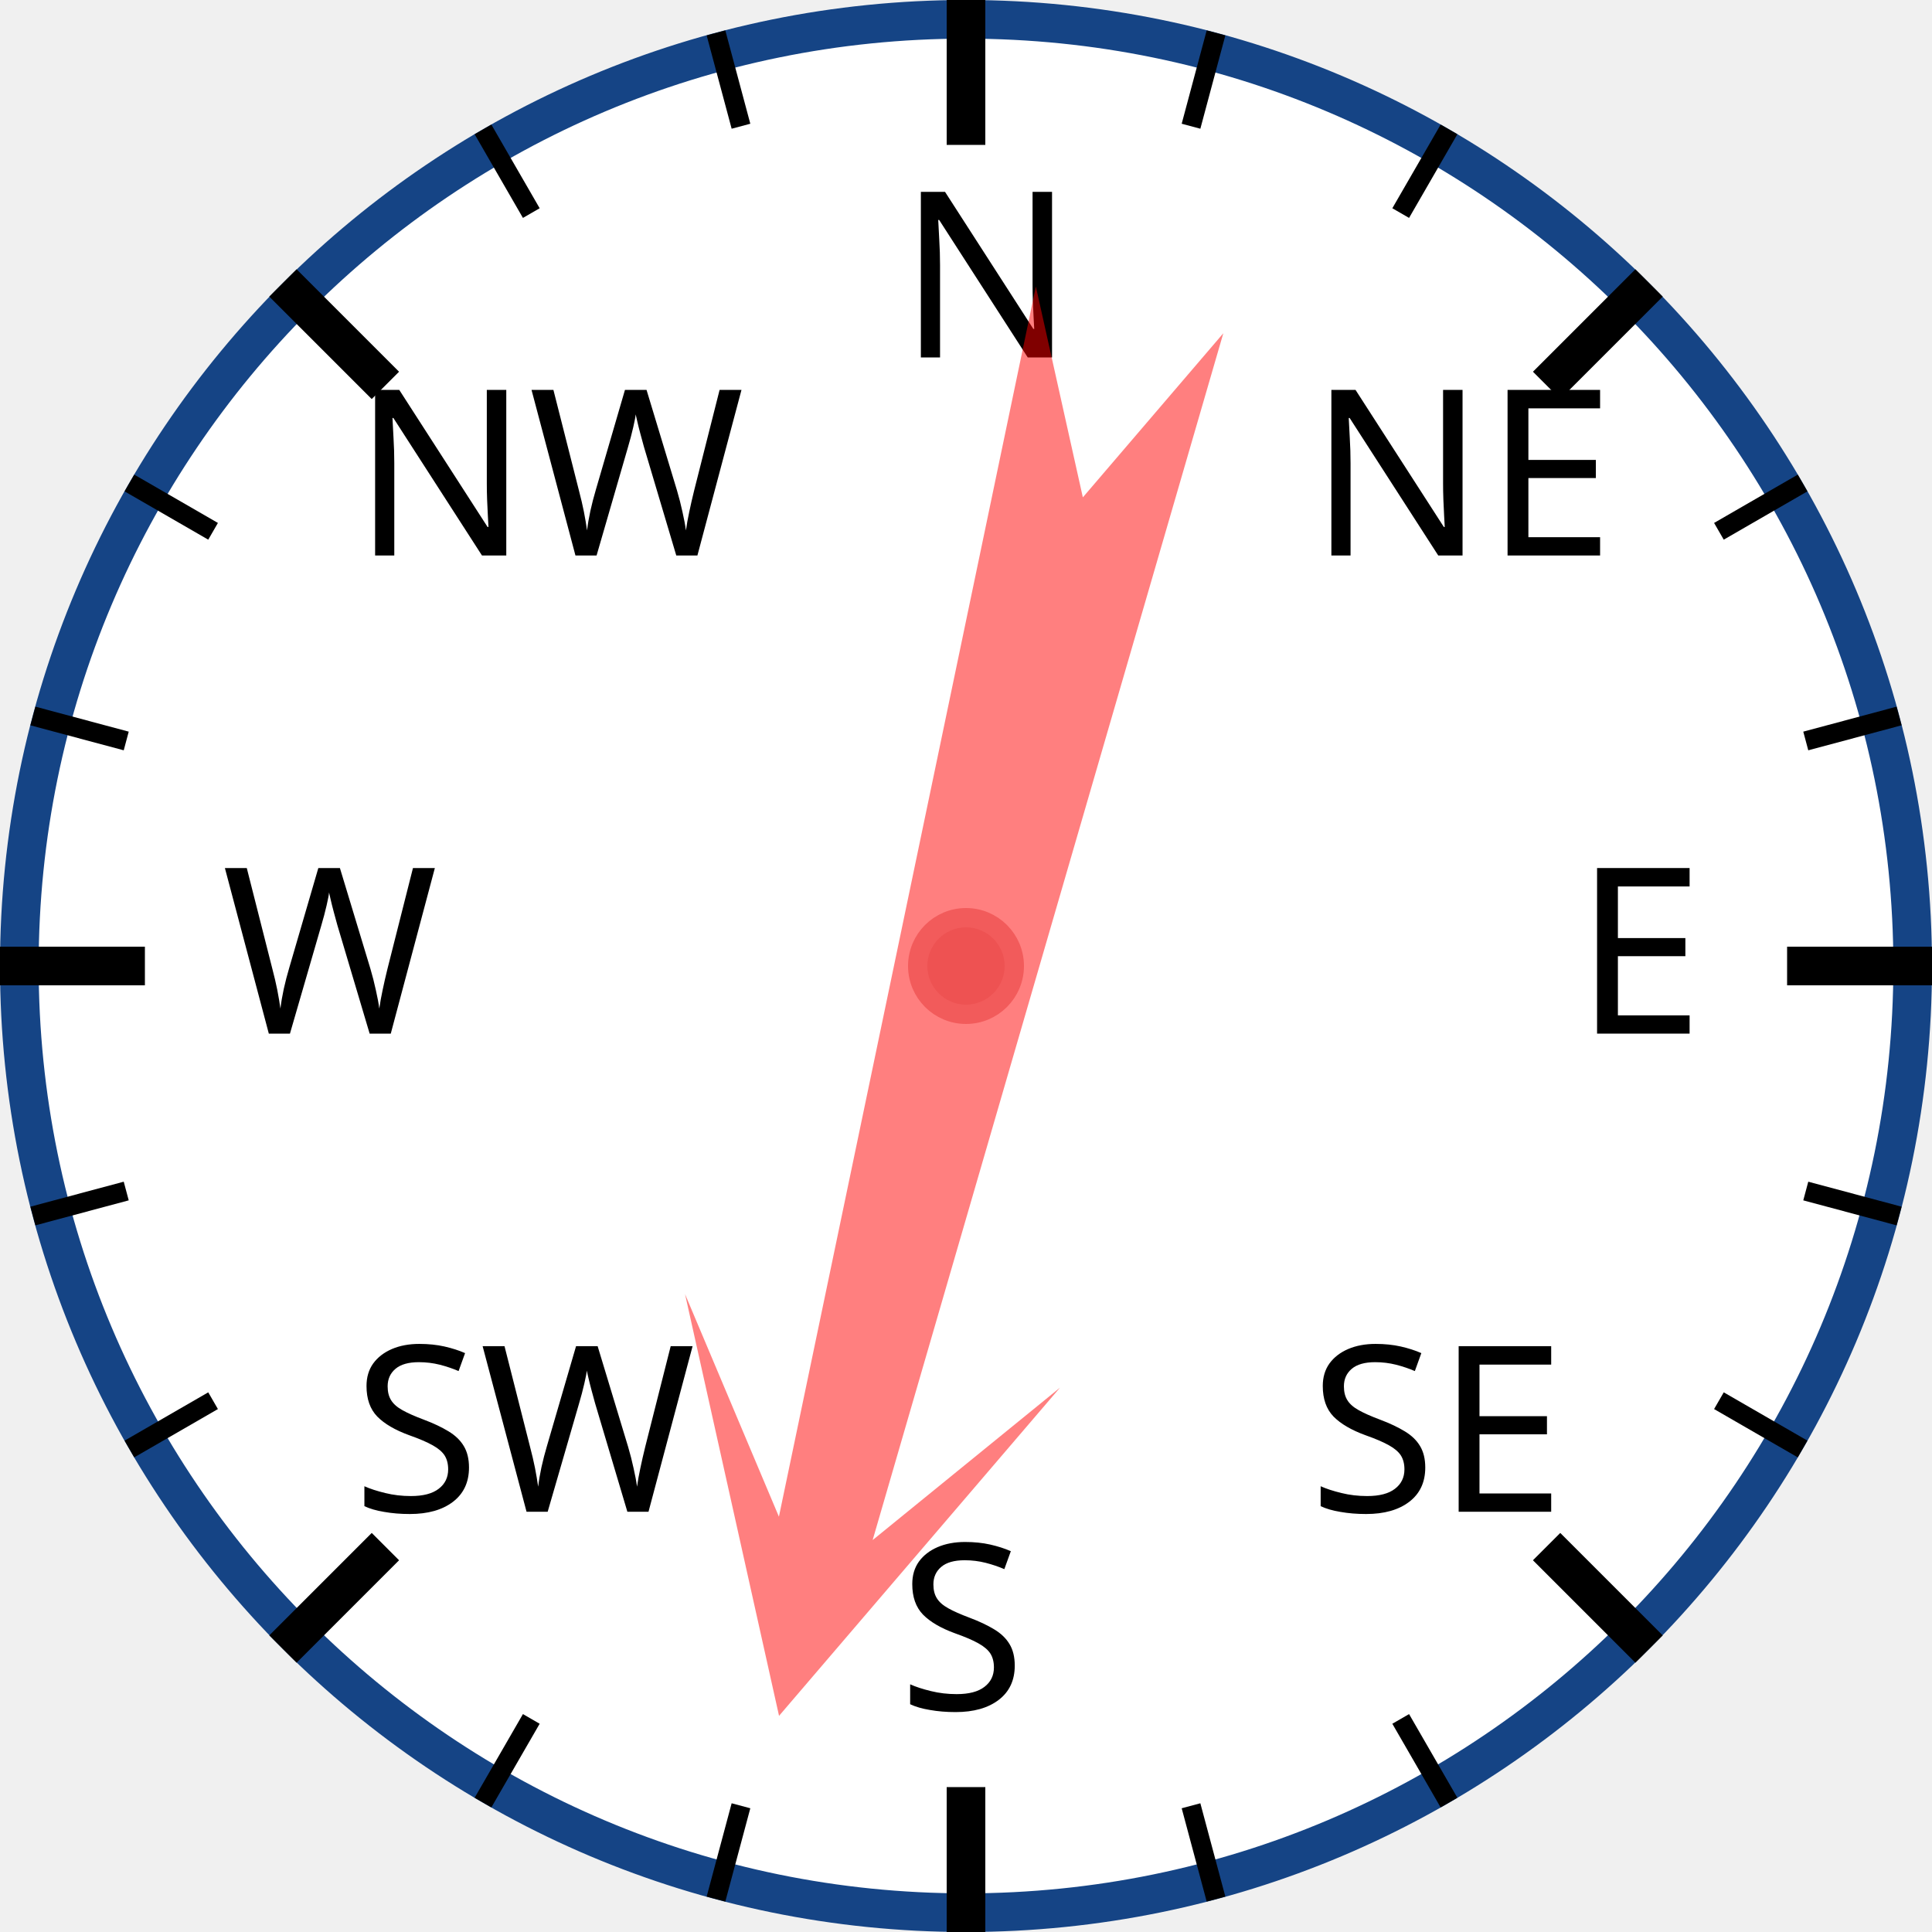
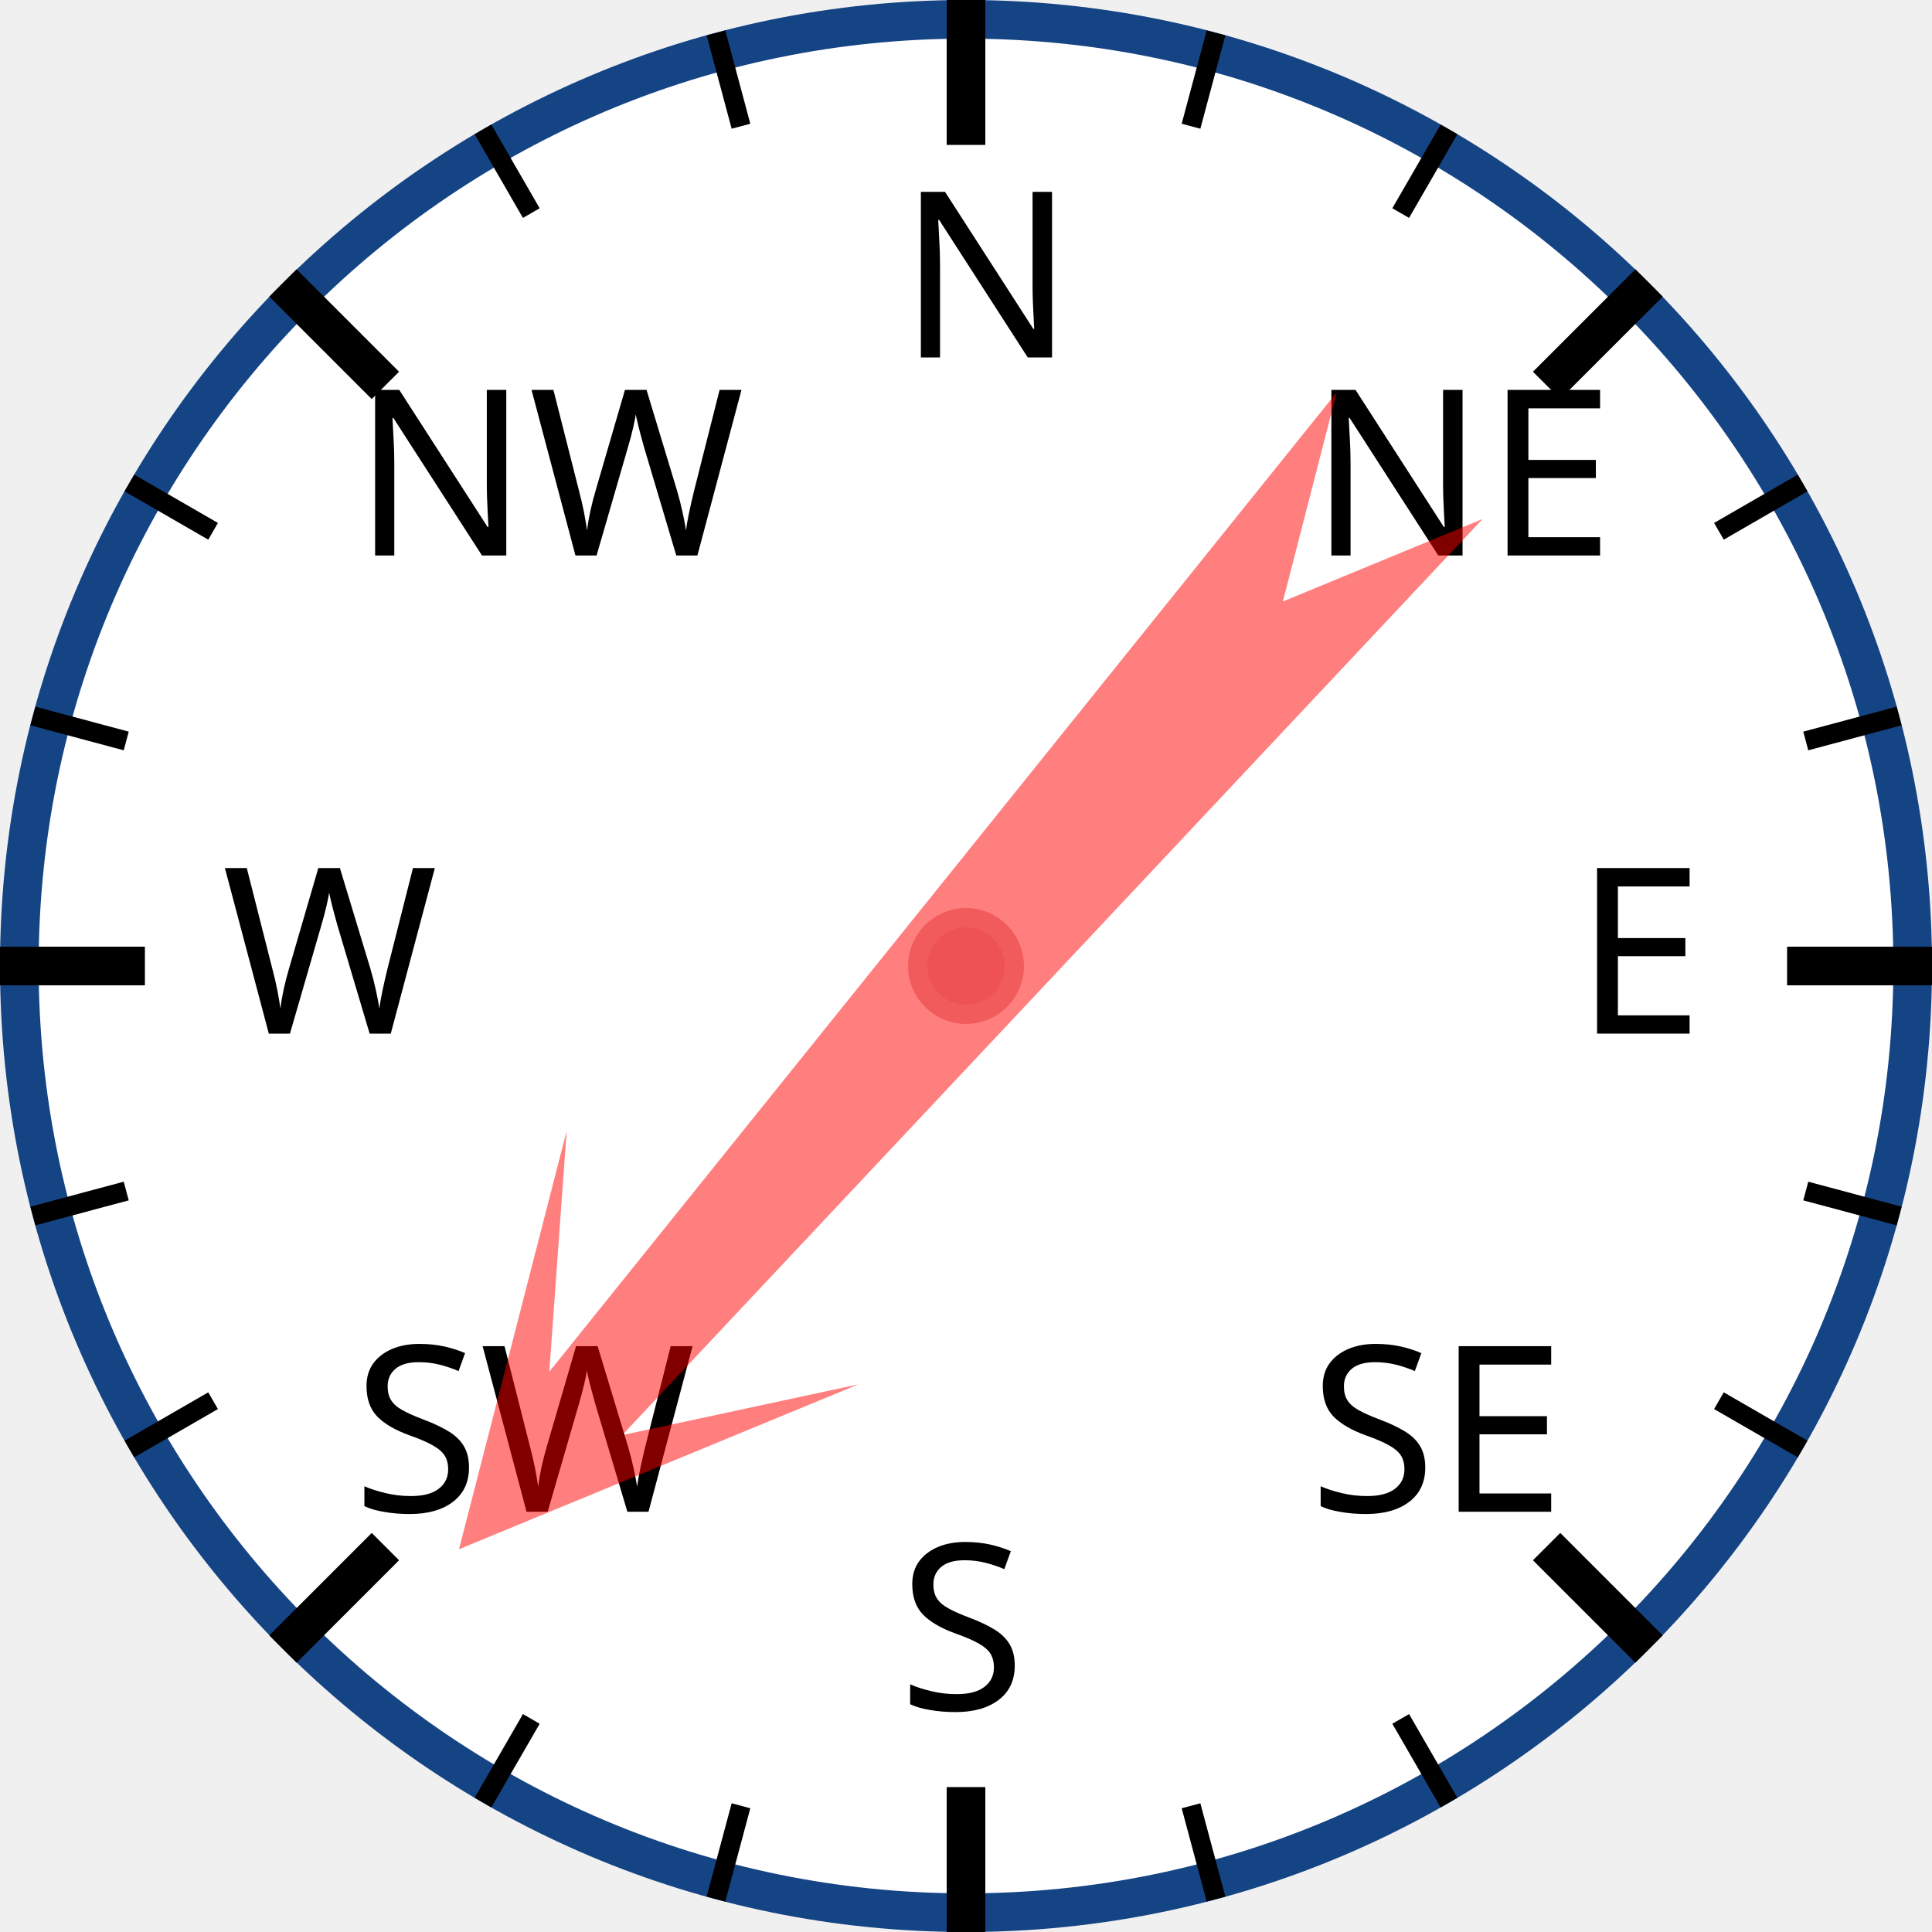
<svg xmlns="http://www.w3.org/2000/svg" width="120px" height="120px" viewBox="0 0 200 200">
  <circle cx="100" cy="100" r="98" style="fill: white; stroke: #154485; stroke-width: 4;" />
  <text x="93.0" y="37.0" style="font-family: sans-serif; font-size: 18pt;">N</text>
  <line x1="100.0" y1="0.0" x2="100.0" y2="15.0" style="stroke: black; stroke-width: 4;" />
  <line x1="74.118" y1="3.407" x2="76.706" y2="13.067" style="stroke: black; stroke-width: 2;" />
  <line x1="50" y1="13.397" x2="55" y2="22.058" style="stroke: black; stroke-width: 2;" />
  <text x="36.503" y="57.503" style="font-family: sans-serif; font-size: 18pt;">NW</text>
  <line x1="29.289" y1="29.289" x2="39.896" y2="39.896" style="stroke: black; stroke-width: 4;" />
  <line x1="13.397" y1="50" x2="22.058" y2="55" style="stroke: black; stroke-width: 2;" />
  <line x1="3.407" y1="74.118" x2="13.067" y2="76.706" style="stroke: black; stroke-width: 2;" />
  <text x="23.0" y="107.0" style="font-family: sans-serif; font-size: 18pt;">W</text>
  <line x1="0.0" y1="100.0" x2="15.0" y2="100.0" style="stroke: black; stroke-width: 4;" />
  <line x1="3.407" y1="125.882" x2="13.067" y2="123.294" style="stroke: black; stroke-width: 2;" />
  <line x1="13.397" y1="150" x2="22.058" y2="145" style="stroke: black; stroke-width: 2;" />
  <text x="36.503" y="156.497" style="font-family: sans-serif; font-size: 18pt;">SW</text>
  <line x1="29.289" y1="170.711" x2="39.896" y2="160.104" style="stroke: black; stroke-width: 4;" />
  <line x1="50" y1="186.603" x2="55" y2="177.942" style="stroke: black; stroke-width: 2;" />
  <line x1="74.118" y1="196.593" x2="76.706" y2="186.933" style="stroke: black; stroke-width: 2;" />
  <text x="93" y="177.0" style="font-family: sans-serif; font-size: 18pt;">S</text>
  <line x1="100" y1="200.0" x2="100" y2="185.0" style="stroke: black; stroke-width: 4;" />
  <line x1="125.882" y1="196.593" x2="123.294" y2="186.933" style="stroke: black; stroke-width: 2;" />
  <line x1="150.0" y1="186.603" x2="145.0" y2="177.942" style="stroke: black; stroke-width: 2;" />
  <text x="135.497" y="156.497" style="font-family: sans-serif; font-size: 18pt;">SE</text>
  <line x1="170.711" y1="170.711" x2="160.104" y2="160.104" style="stroke: black; stroke-width: 4;" />
  <line x1="186.603" y1="150" x2="177.942" y2="145" style="stroke: black; stroke-width: 2;" />
  <line x1="196.593" y1="125.882" x2="186.933" y2="123.294" style="stroke: black; stroke-width: 2;" />
  <text x="163.0" y="107" style="font-family: sans-serif; font-size: 18pt;">E</text>
  <line x1="200.0" y1="100" x2="185.0" y2="100" style="stroke: black; stroke-width: 4;" />
  <line x1="196.593" y1="74.118" x2="186.933" y2="76.706" style="stroke: black; stroke-width: 2;" />
  <line x1="186.603" y1="50" x2="177.942" y2="55" style="stroke: black; stroke-width: 2;" />
  <text x="135.497" y="57.503" style="font-family: sans-serif; font-size: 18pt;">NE</text>
  <line x1="170.711" y1="29.289" x2="160.104" y2="39.896" style="stroke: black; stroke-width: 4;" />
  <line x1="150" y1="13.397" x2="145" y2="22.058" style="stroke: black; stroke-width: 2;" />
  <line x1="125.882" y1="3.407" x2="123.294" y2="13.067" style="stroke: black; stroke-width: 2;" />
-   <polygon points="100 20 120 60 105 40 110 170 100 150 90 170 95 40 80 60" style="fill: red; fill-opacity: 0.5;" transform="rotate(194,100,100)" />
+   <polygon points="100 20 120 60 105 40 110 170 100 150 90 170 95 40 80 60" style="fill: red; fill-opacity: 0.5;" transform="rotate(221,100,100)" />
  <circle cx="100" cy="100" r="5" style="fill: #EE5252; stroke: #F25B5B; stroke-width: 2;" />
</svg>
